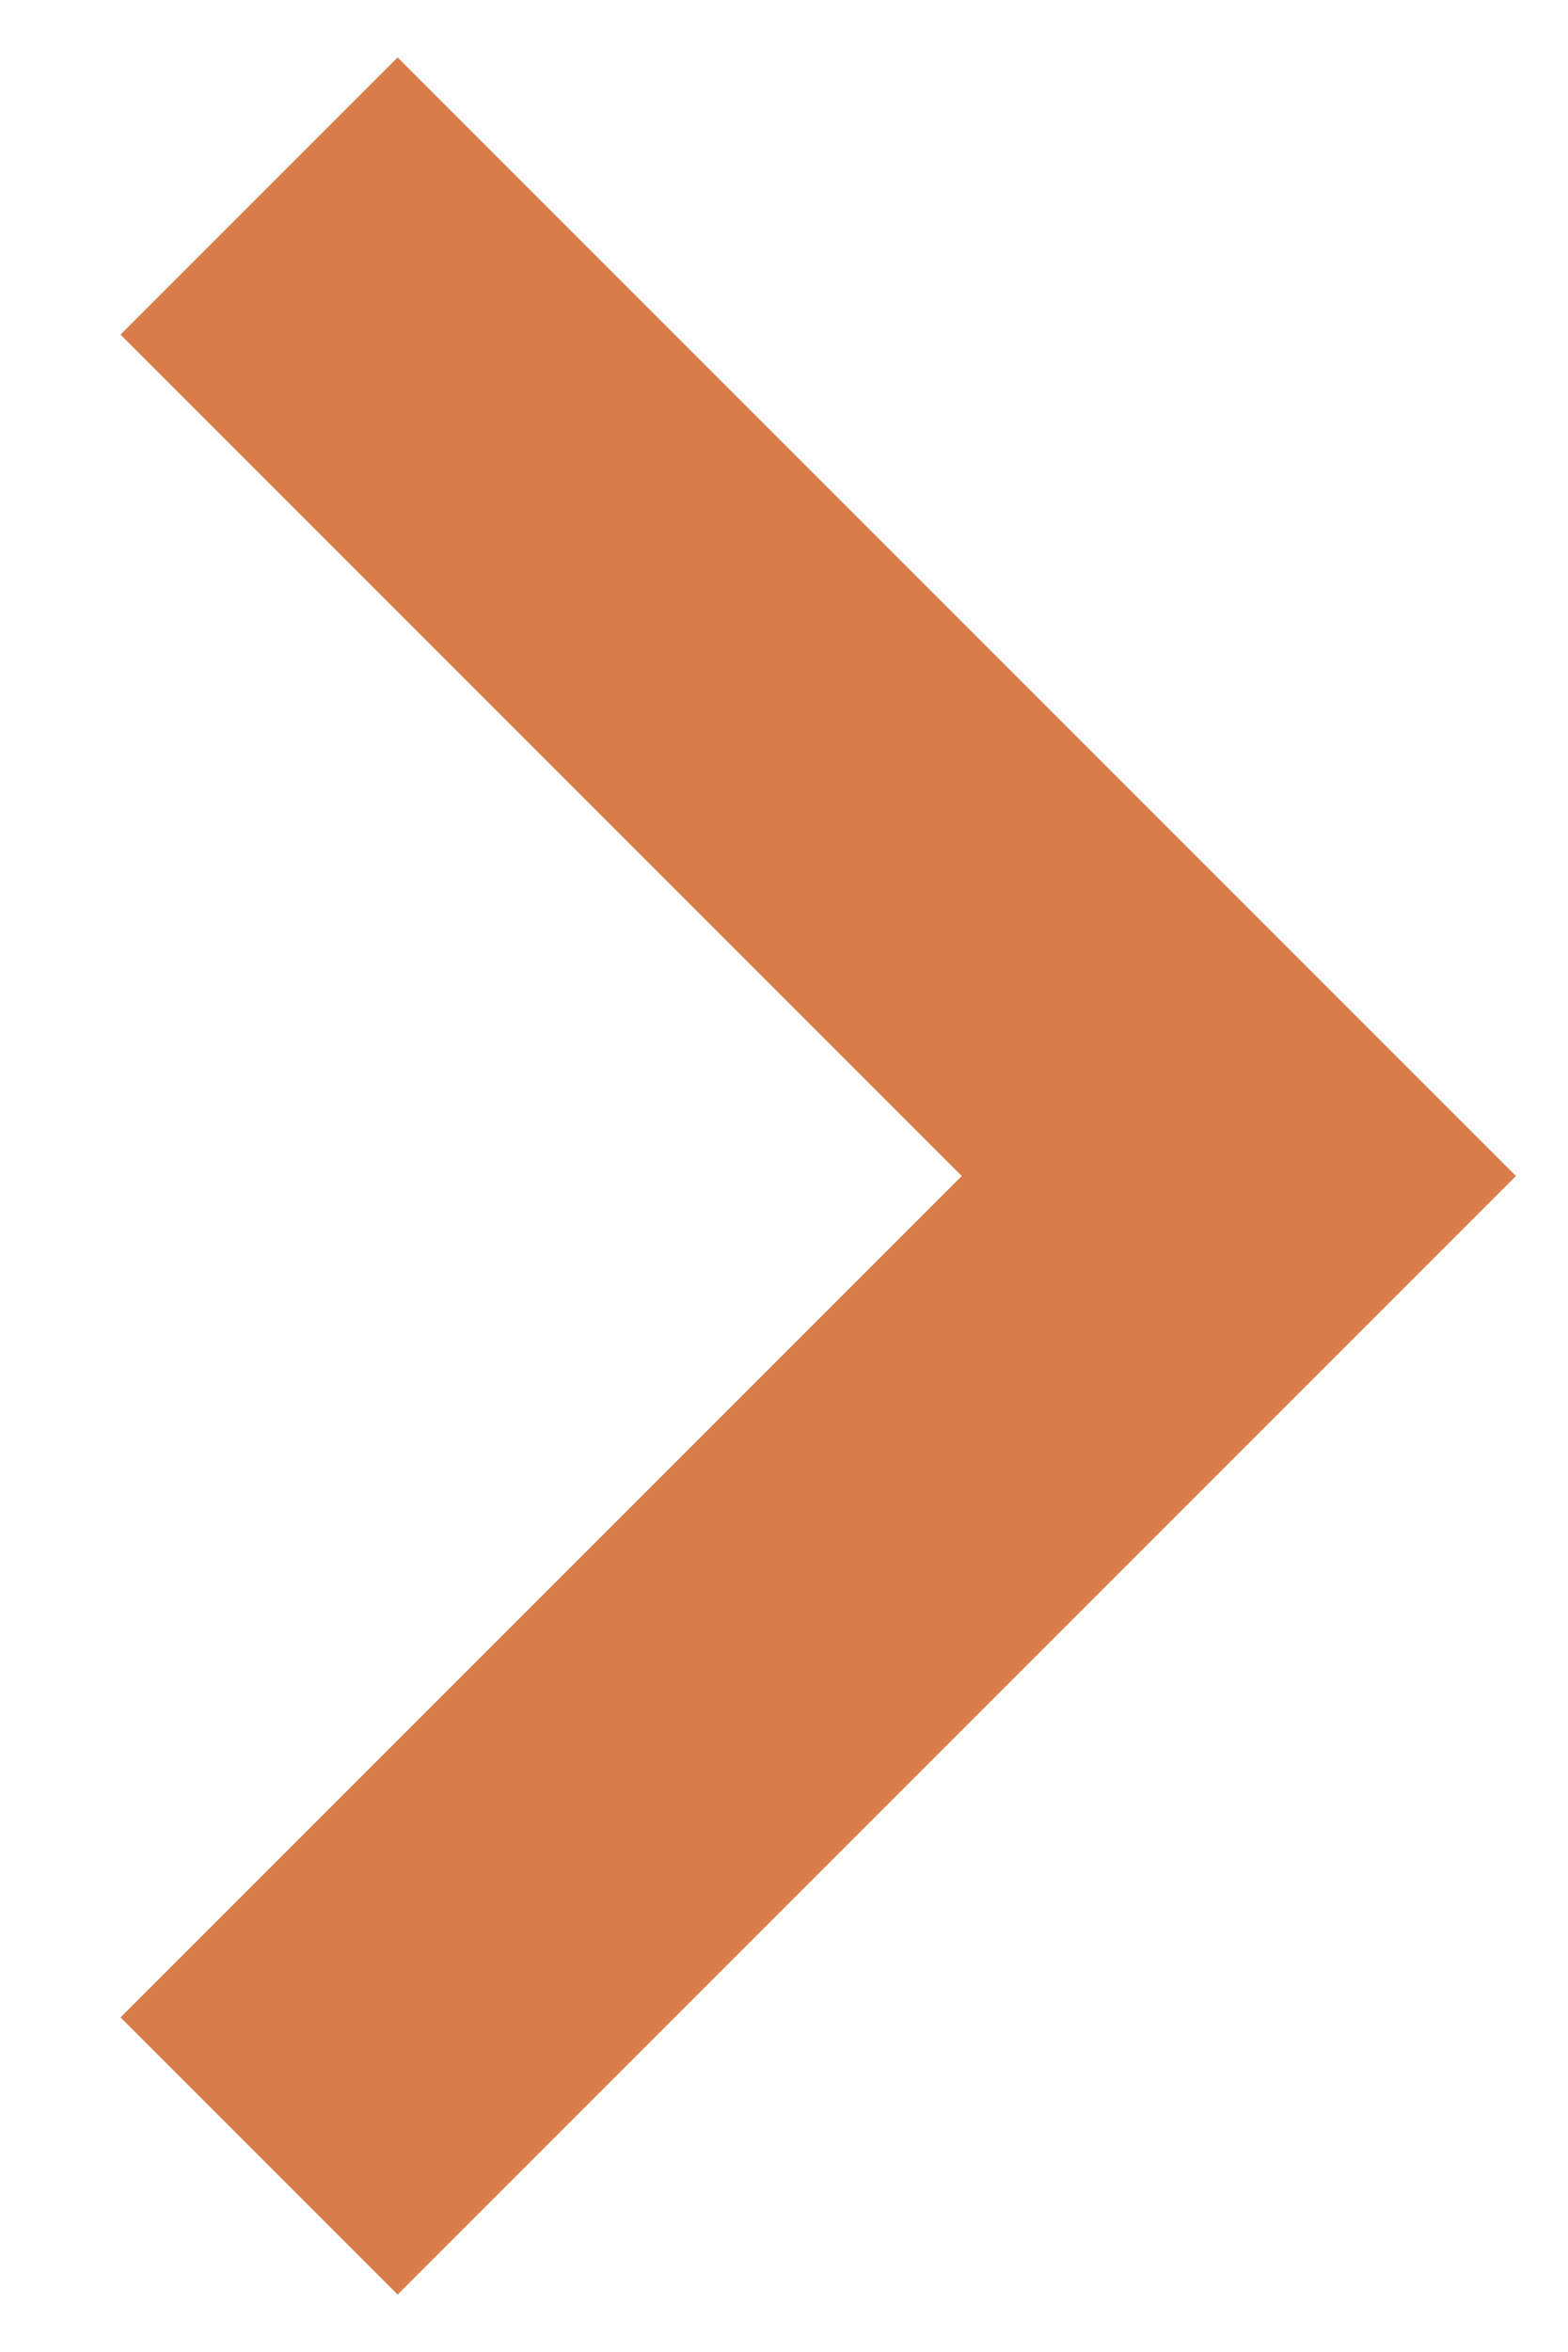
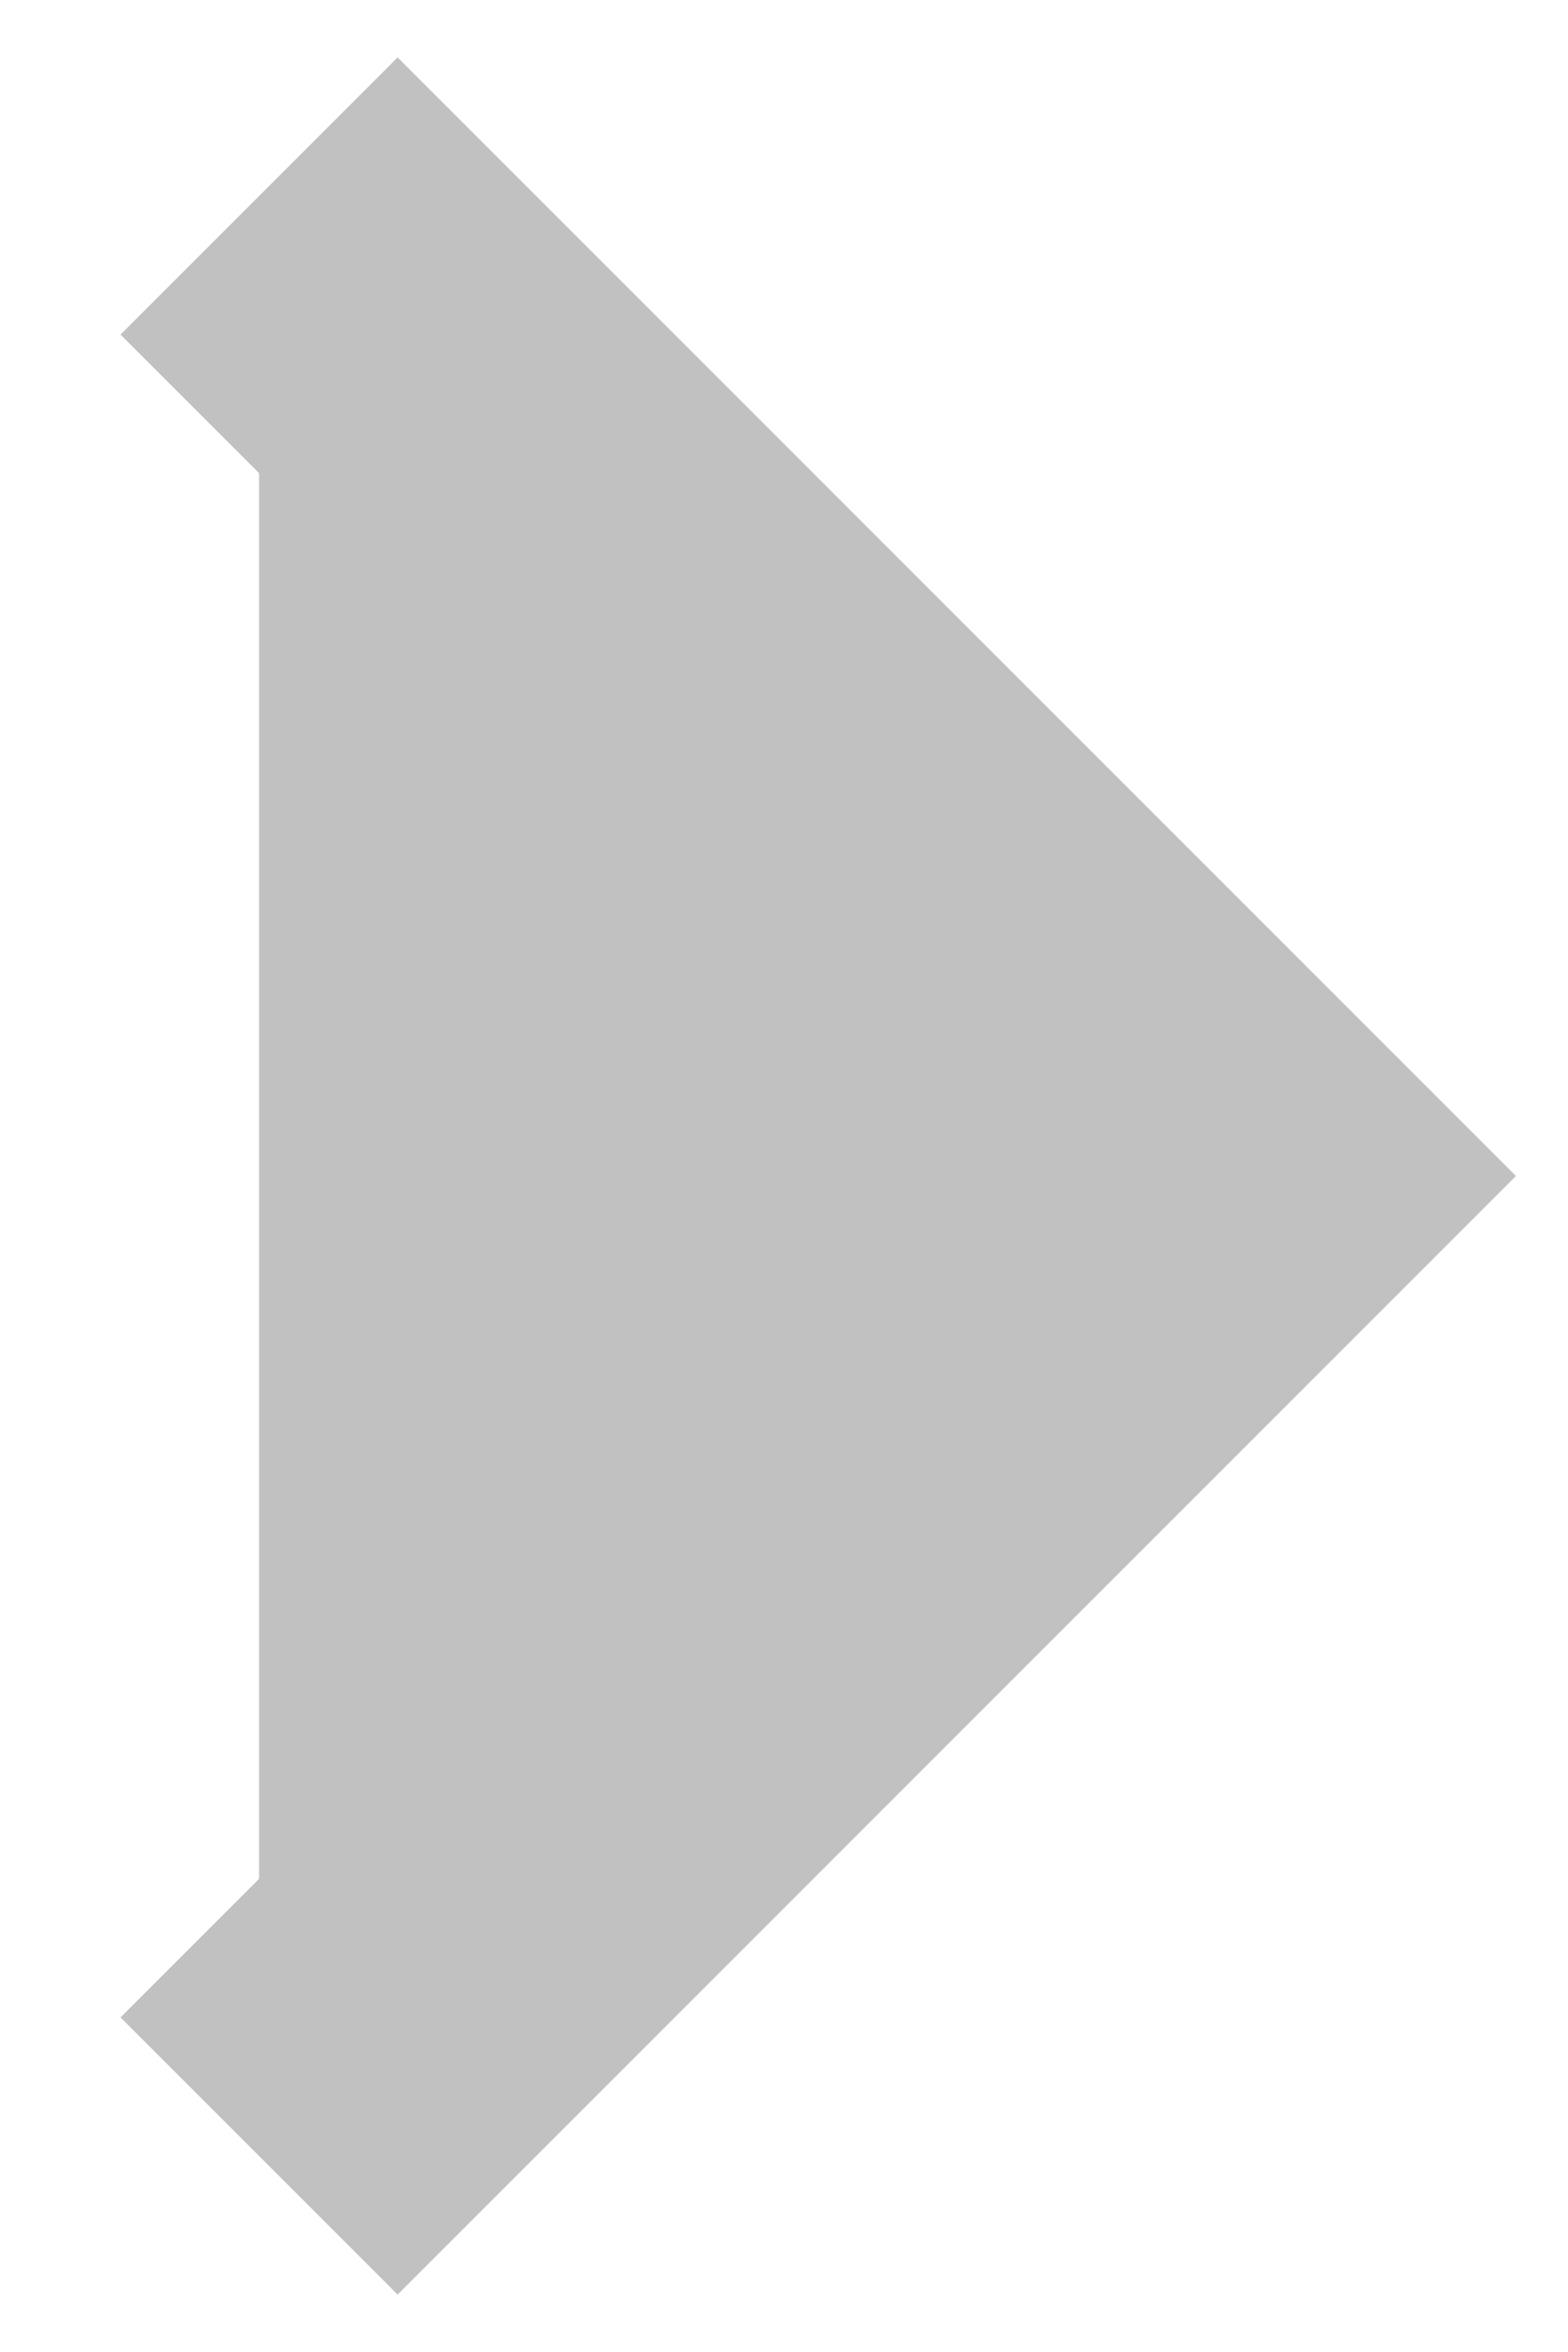
- <svg xmlns="http://www.w3.org/2000/svg" width="8" height="12" viewBox="0 0 8 12" fill="none">
-   <path id="Path 2" d="M1.322 1L6.322 6L1.322 11" stroke="#D87D4A" stroke-width="2" />
+ <svg xmlns="http://www.w3.org/2000/svg" width="8" height="12" viewBox="0 0 8 12" fill="#C1C1C1">
+   <path id="Path 2" d="M1.322 1L6.322 6L1.322 11" stroke="#C1C1C1" stroke-width="2" />
</svg>
